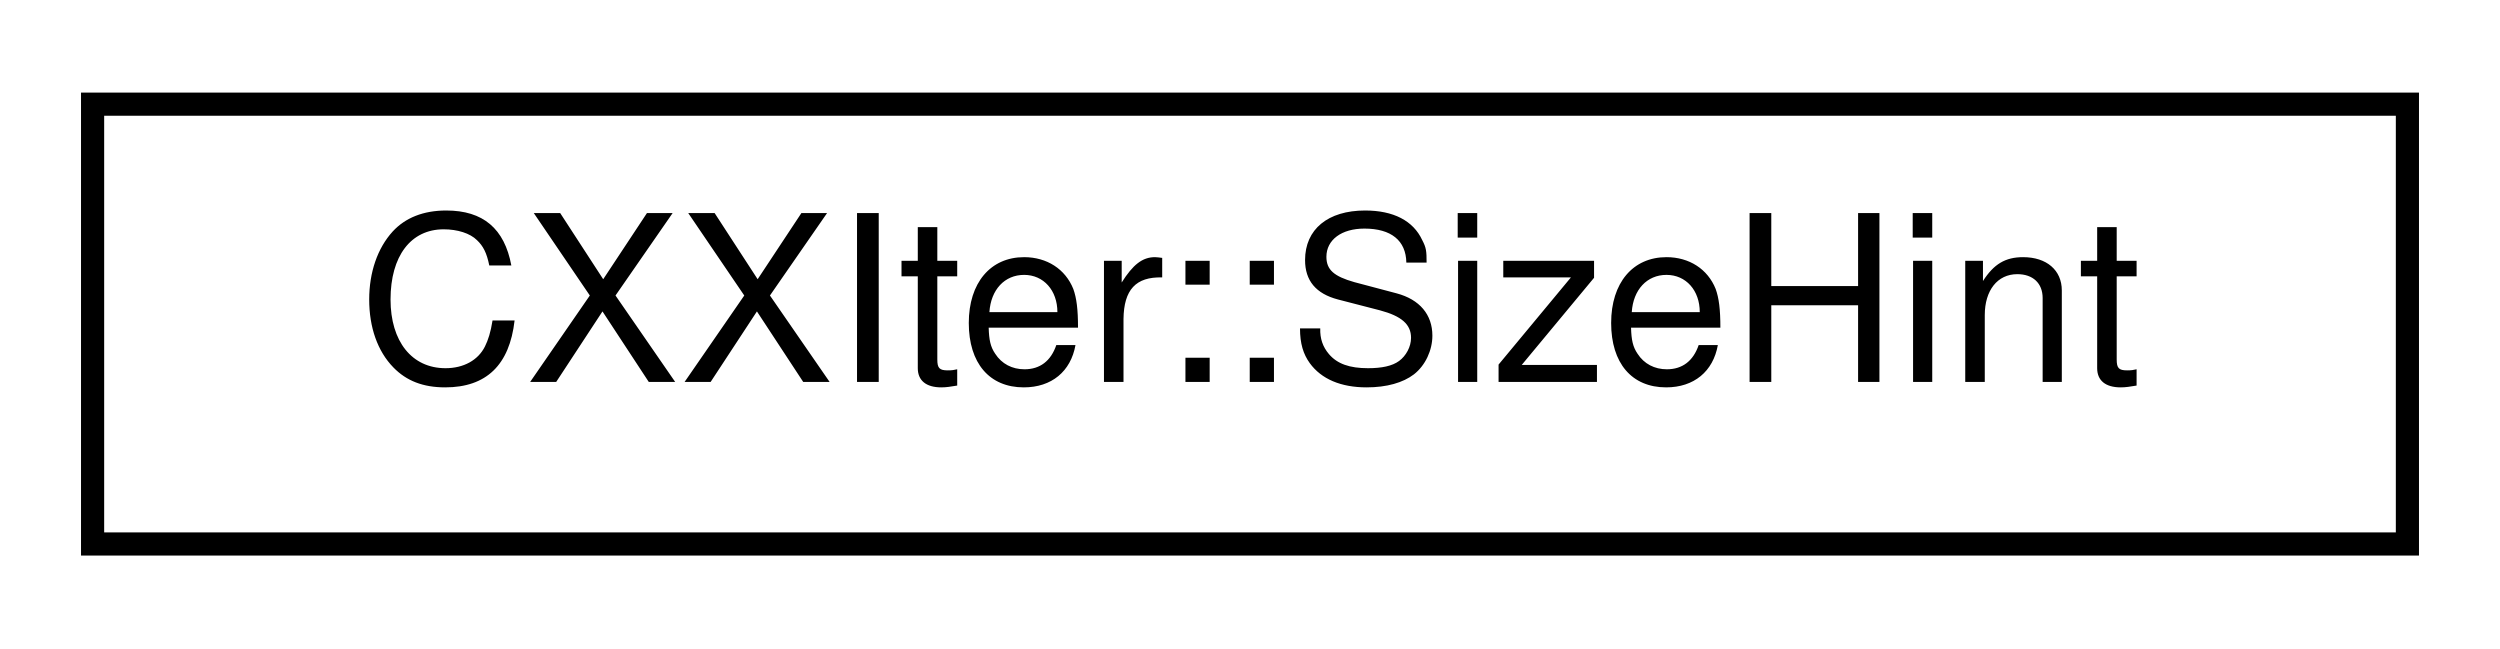
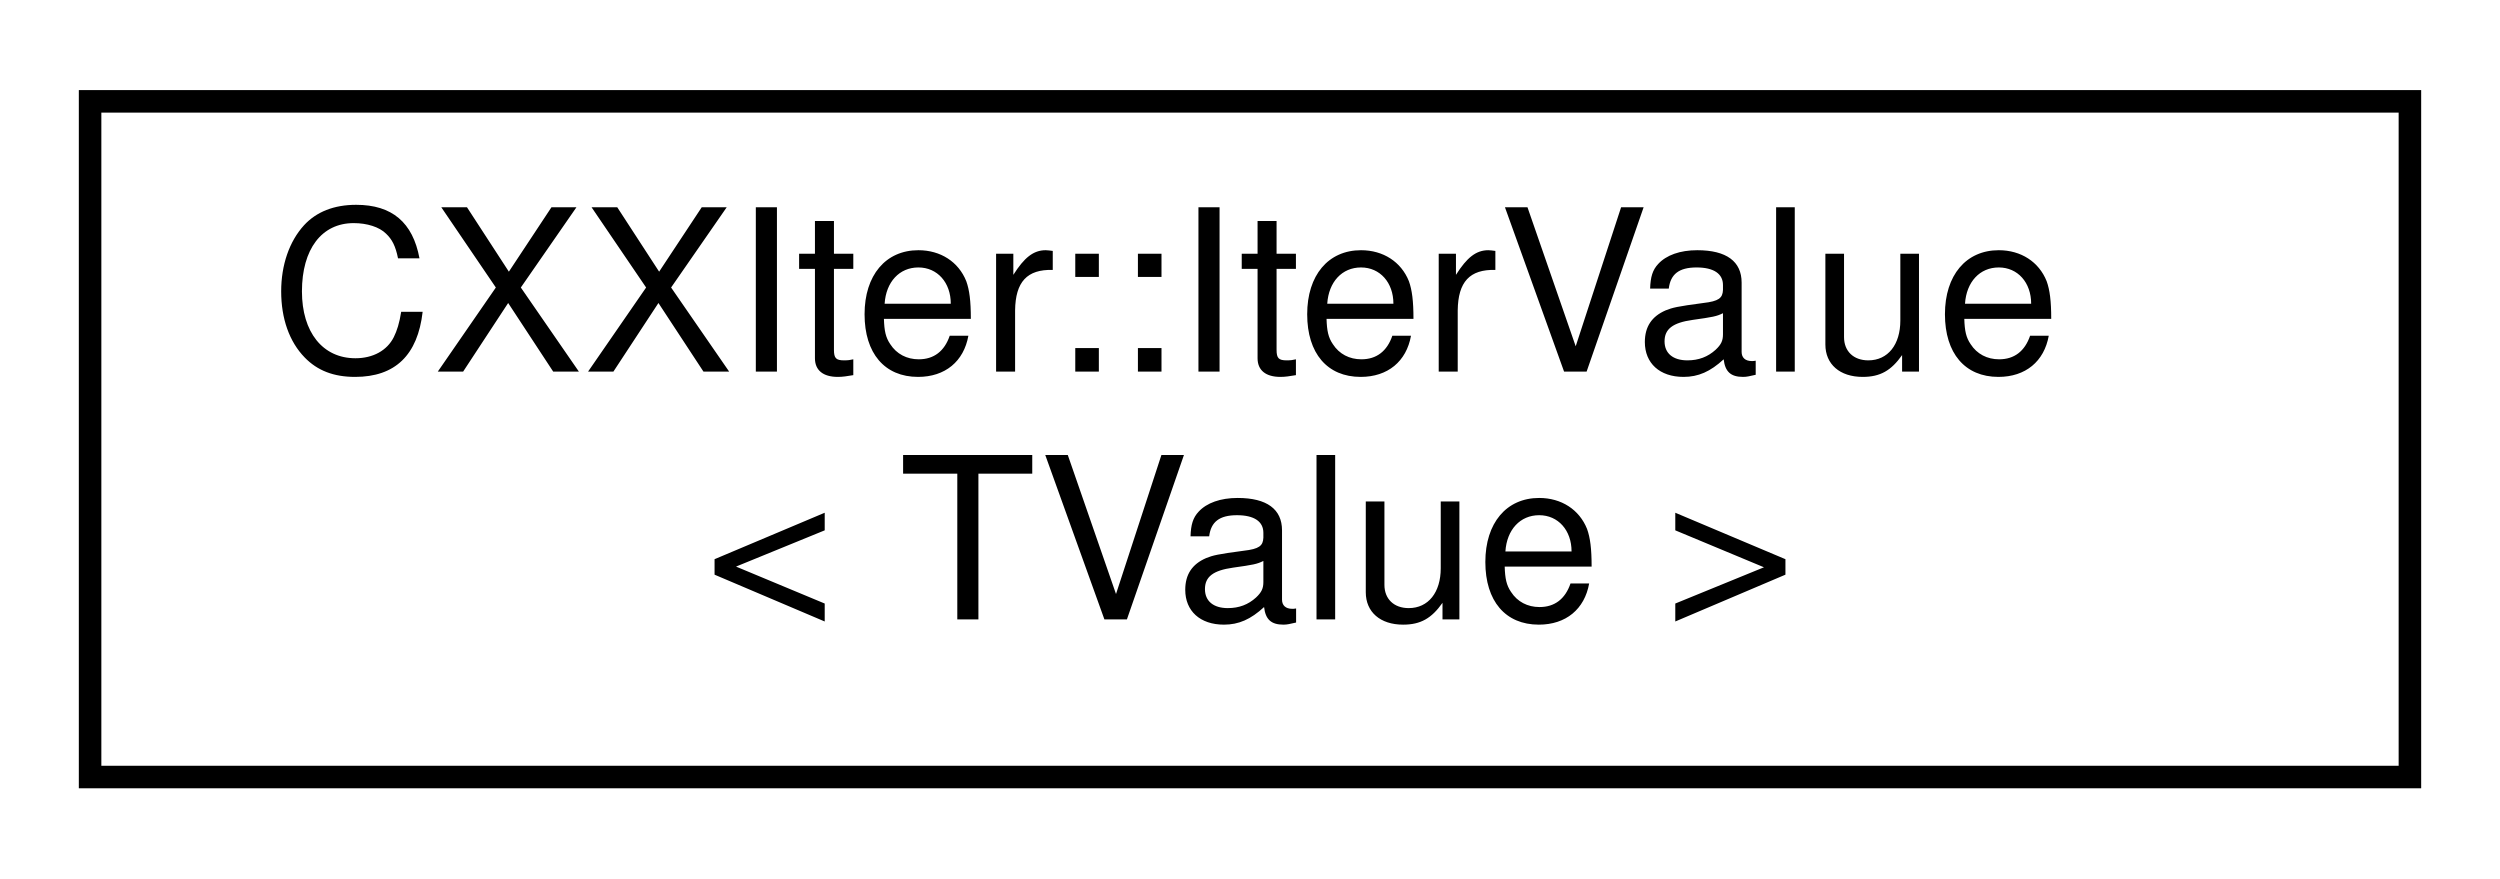
- <svg xmlns="http://www.w3.org/2000/svg" xmlns:xlink="http://www.w3.org/1999/xlink" width="108pt" height="28pt" viewBox="0.00 0.00 108.00 28.00">
-   <g id="graph0" class="graph" transform="scale(1 1) rotate(0) translate(4 24)">
+ <svg xmlns="http://www.w3.org/2000/svg" xmlns:xlink="http://www.w3.org/1999/xlink" width="111pt" height="39pt" viewBox="0.00 0.00 111.00 39.00">
+   <g id="graph0" class="graph" transform="scale(1 1) rotate(0) translate(4 35)">
    <g id="node1" class="node">
      <g id="a_node1">
-         <a xlink:href="structCXXIter_1_1SizeHint.html" target="_top" xlink:title="Structure holding the bounds of a CXXIter iterator's estimated length.">
-           <polygon fill="none" stroke="black" points="0,-0.5 0,-19.5 100,-19.5 100,-0.5 0,-0.5" />
-           <text text-anchor="middle" x="50" y="-7.5" font-family="Helvetica,sans-Serif" font-size="10.00">CXXIter::SizeHint</text>
+         <a xlink:href="classCXXIter_1_1IterValue_3_01TValue_01_4.html" target="_top" xlink:title="Container that is used to pass elements throught CXXIter iterator pipelines.">
+           <polygon fill="none" stroke="black" points="0,-0.5 0,-30.5 103,-30.5 103,-0.5 0,-0.5" />
+           <text text-anchor="start" x="8" y="-18.5" font-family="Helvetica,sans-Serif" font-size="10.00">CXXIter::IterValue</text>
+           <text text-anchor="middle" x="51.5" y="-7.5" font-family="Helvetica,sans-Serif" font-size="10.00">&lt; TValue &gt;</text>
        </a>
      </g>
    </g>
  </g>
</svg>
